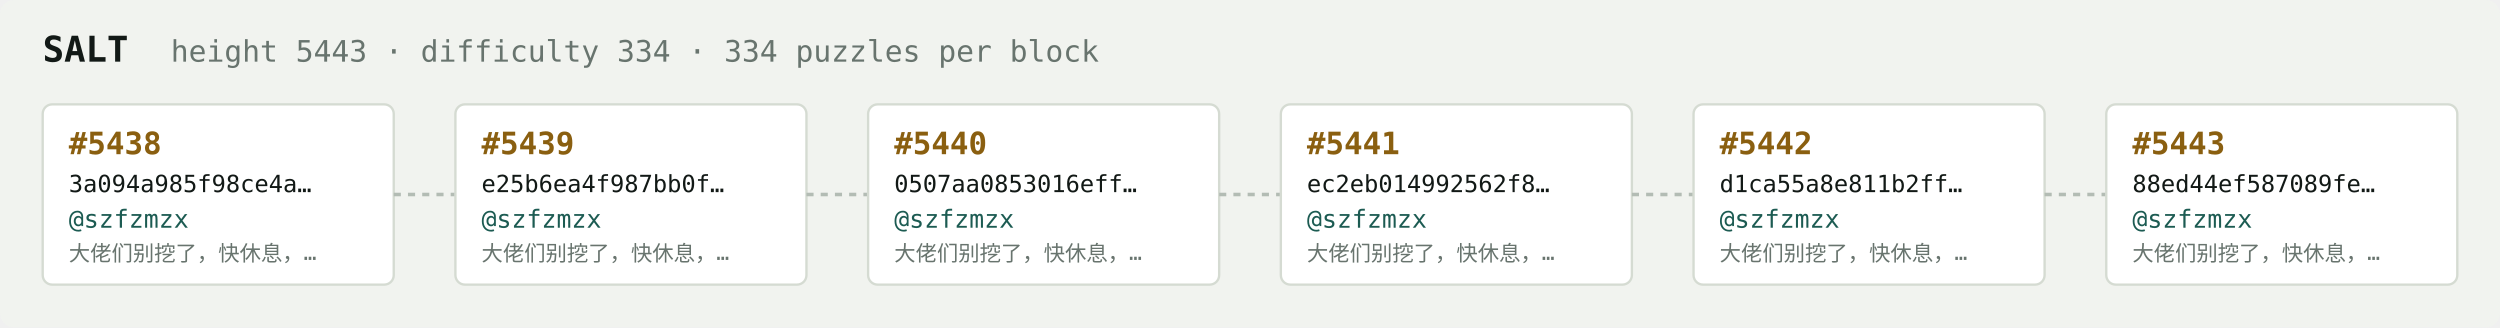
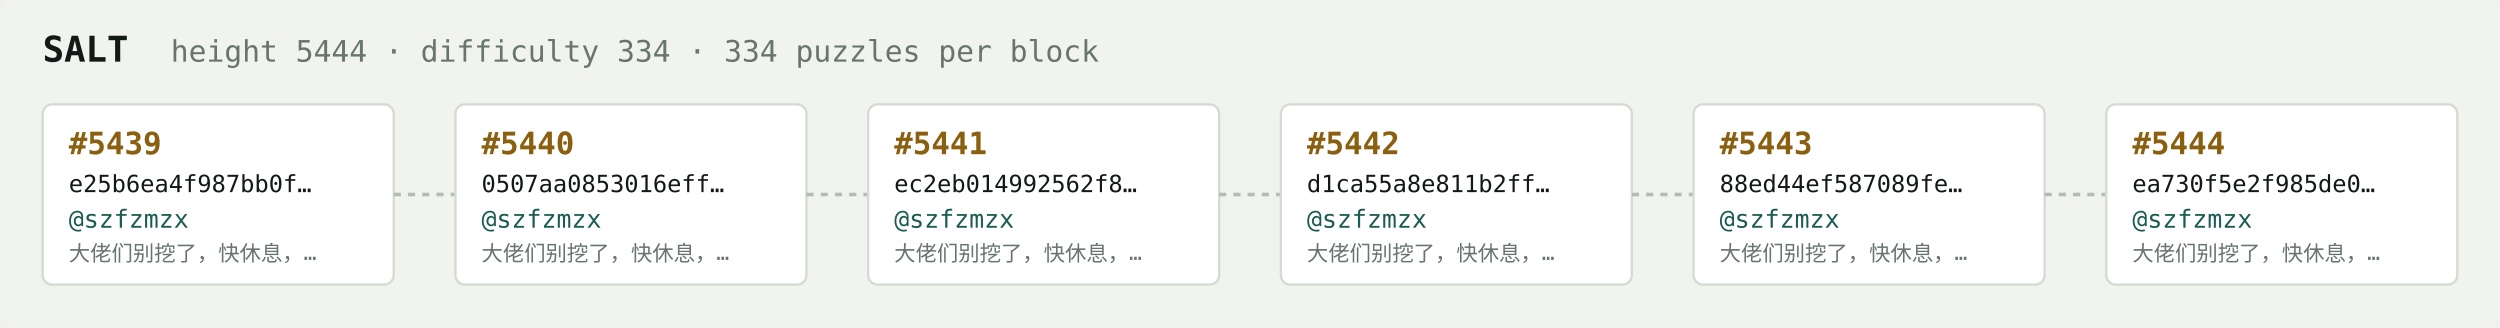
<svg xmlns="http://www.w3.org/2000/svg" width="1054" height="138" viewBox="0 0 1054 138" font-family="ui-monospace,SFMono-Regular,Menlo,monospace">
  <rect fill="#f1f3ef" width="1054" height="138" rx="6" />
  <text x="18" y="26" fill="#121916" font-size="15" font-weight="700">SALT</text>
-   <text x="72" y="26" fill="#68746e" font-size="12.5">height 5443 · difficulty 334 · 334 puzzles per block</text>
+   <text x="72" y="26" fill="#68746e" font-size="12.5">height 5444 · difficulty 334 · 334 puzzles per block</text>
  <rect x="18" y="44" width="148" height="76" rx="4" fill="#ffffff" stroke="#d5dbd2" stroke-width="1" />
-   <text x="29" y="65" fill="#8a5f10" font-size="13" font-weight="700">#5438</text>
-   <text x="29" y="81" fill="#121916" font-size="10">3a094a985f98ce4a…</text>
+   <text x="29" y="65" fill="#8a5f10" font-size="13" font-weight="700">#5439</text>
+   <text x="29" y="81" fill="#121916" font-size="10">e25b6ea4f987bb0f…</text>
  <text x="29" y="96" fill="#1c5b52" font-size="10.5">@szfzmzx</text>
  <text x="29" y="110" fill="#68746e" font-size="9">大佬们别挖了，快休息，…</text>
  <line x1="166" y1="82.0" x2="192" y2="82.0" stroke="#b3bcb4" stroke-width="1.5" stroke-dasharray="3 3" />
  <rect x="192" y="44" width="148" height="76" rx="4" fill="#ffffff" stroke="#d5dbd2" stroke-width="1" />
-   <text x="203" y="65" fill="#8a5f10" font-size="13" font-weight="700">#5439</text>
-   <text x="203" y="81" fill="#121916" font-size="10">e25b6ea4f987bb0f…</text>
+   <text x="203" y="65" fill="#8a5f10" font-size="13" font-weight="700">#5440</text>
+   <text x="203" y="81" fill="#121916" font-size="10">0507aa0853016eff…</text>
  <text x="203" y="96" fill="#1c5b52" font-size="10.5">@szfzmzx</text>
  <text x="203" y="110" fill="#68746e" font-size="9">大佬们别挖了，快休息，…</text>
  <line x1="340" y1="82.0" x2="366" y2="82.0" stroke="#b3bcb4" stroke-width="1.5" stroke-dasharray="3 3" />
  <rect x="366" y="44" width="148" height="76" rx="4" fill="#ffffff" stroke="#d5dbd2" stroke-width="1" />
-   <text x="377" y="65" fill="#8a5f10" font-size="13" font-weight="700">#5440</text>
-   <text x="377" y="81" fill="#121916" font-size="10">0507aa0853016eff…</text>
+   <text x="377" y="65" fill="#8a5f10" font-size="13" font-weight="700">#5441</text>
+   <text x="377" y="81" fill="#121916" font-size="10">ec2eb014992562f8…</text>
  <text x="377" y="96" fill="#1c5b52" font-size="10.5">@szfzmzx</text>
  <text x="377" y="110" fill="#68746e" font-size="9">大佬们别挖了，快休息，…</text>
  <line x1="514" y1="82.0" x2="540" y2="82.0" stroke="#b3bcb4" stroke-width="1.5" stroke-dasharray="3 3" />
  <rect x="540" y="44" width="148" height="76" rx="4" fill="#ffffff" stroke="#d5dbd2" stroke-width="1" />
-   <text x="551" y="65" fill="#8a5f10" font-size="13" font-weight="700">#5441</text>
-   <text x="551" y="81" fill="#121916" font-size="10">ec2eb014992562f8…</text>
+   <text x="551" y="65" fill="#8a5f10" font-size="13" font-weight="700">#5442</text>
+   <text x="551" y="81" fill="#121916" font-size="10">d1ca55a8e811b2ff…</text>
  <text x="551" y="96" fill="#1c5b52" font-size="10.5">@szfzmzx</text>
  <text x="551" y="110" fill="#68746e" font-size="9">大佬们别挖了，快休息，…</text>
  <line x1="688" y1="82.0" x2="714" y2="82.0" stroke="#b3bcb4" stroke-width="1.5" stroke-dasharray="3 3" />
  <rect x="714" y="44" width="148" height="76" rx="4" fill="#ffffff" stroke="#d5dbd2" stroke-width="1" />
-   <text x="725" y="65" fill="#8a5f10" font-size="13" font-weight="700">#5442</text>
-   <text x="725" y="81" fill="#121916" font-size="10">d1ca55a8e811b2ff…</text>
+   <text x="725" y="65" fill="#8a5f10" font-size="13" font-weight="700">#5443</text>
+   <text x="725" y="81" fill="#121916" font-size="10">88ed44ef587089fe…</text>
  <text x="725" y="96" fill="#1c5b52" font-size="10.5">@szfzmzx</text>
  <text x="725" y="110" fill="#68746e" font-size="9">大佬们别挖了，快休息，…</text>
  <line x1="862" y1="82.0" x2="888" y2="82.0" stroke="#b3bcb4" stroke-width="1.5" stroke-dasharray="3 3" />
  <rect x="888" y="44" width="148" height="76" rx="4" fill="#ffffff" stroke="#d5dbd2" stroke-width="1" />
-   <text x="899" y="65" fill="#8a5f10" font-size="13" font-weight="700">#5443</text>
-   <text x="899" y="81" fill="#121916" font-size="10">88ed44ef587089fe…</text>
+   <text x="899" y="65" fill="#8a5f10" font-size="13" font-weight="700">#5444</text>
+   <text x="899" y="81" fill="#121916" font-size="10">ea730f5e2f985de0…</text>
  <text x="899" y="96" fill="#1c5b52" font-size="10.5">@szfzmzx</text>
  <text x="899" y="110" fill="#68746e" font-size="9">大佬们别挖了，快休息，…</text>
</svg>
